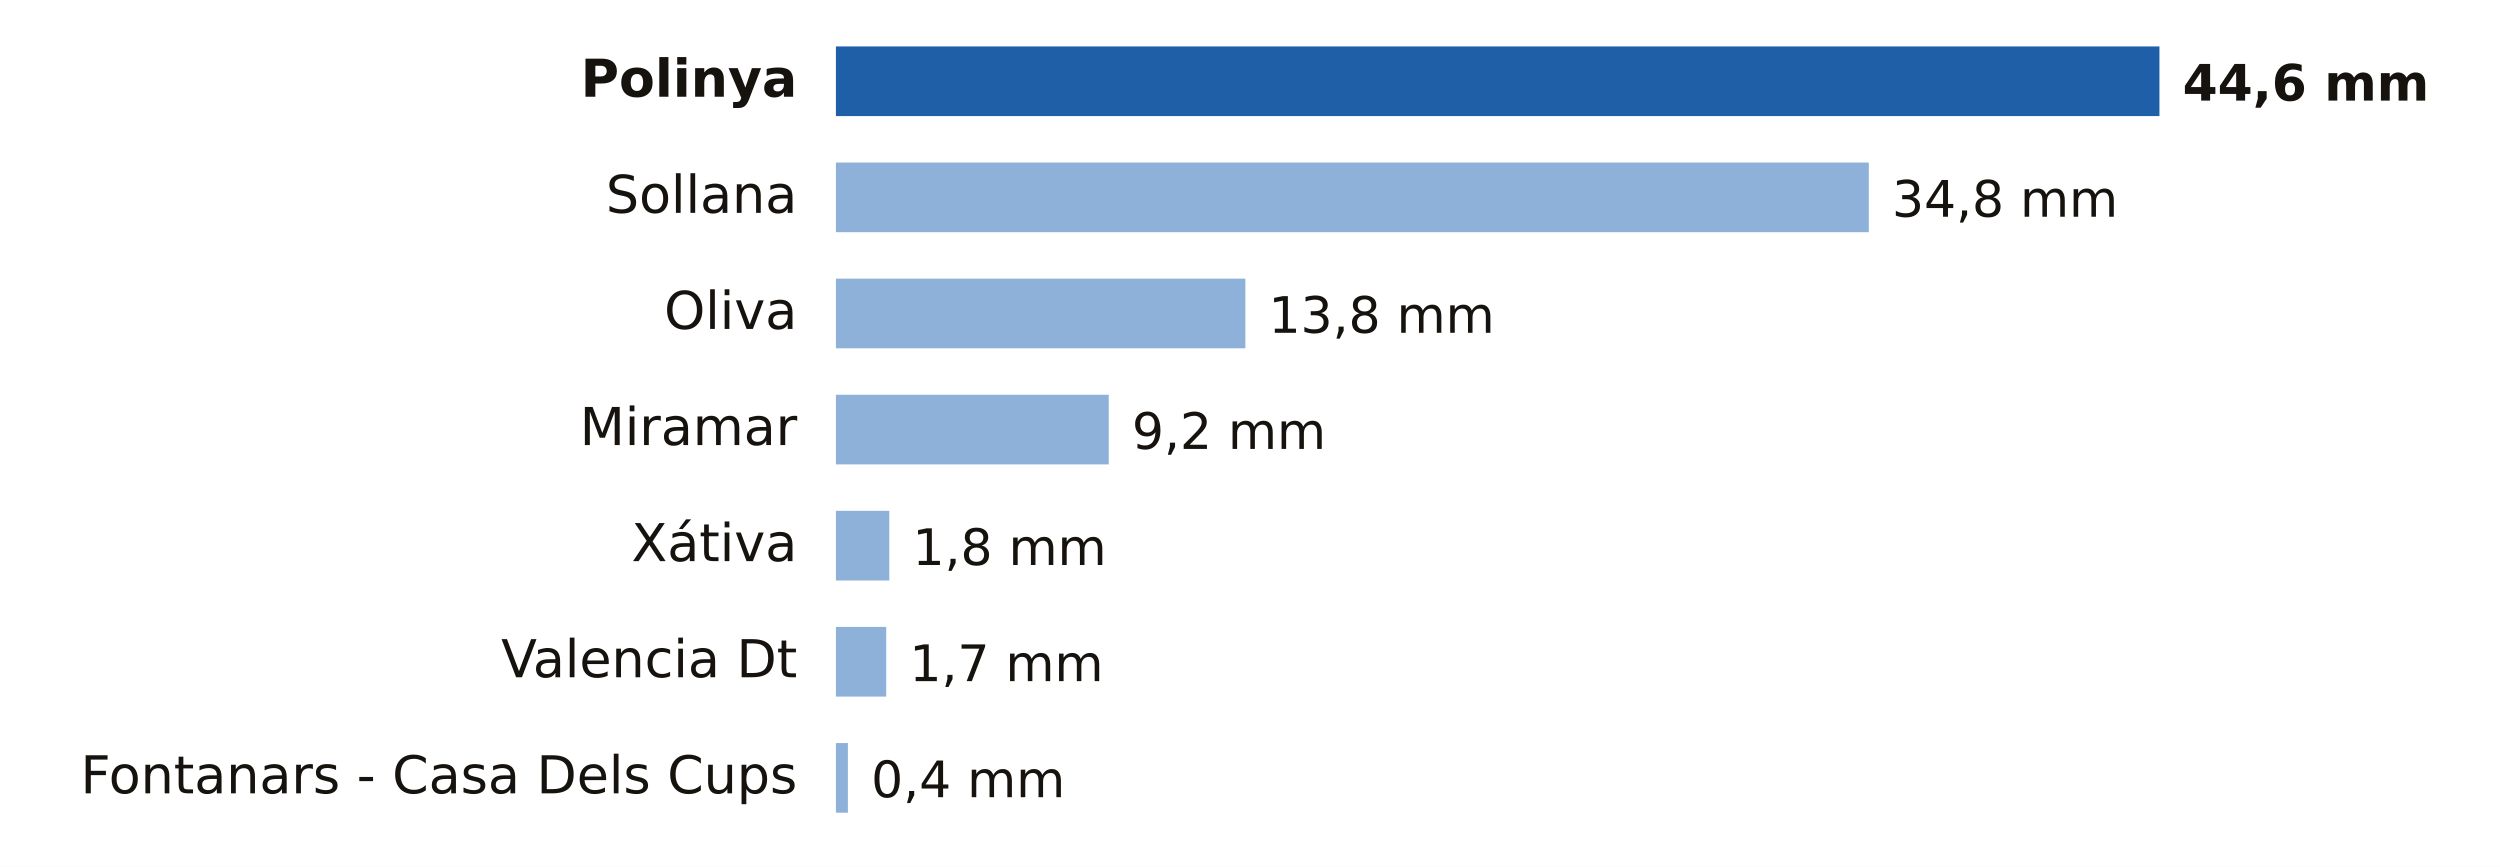
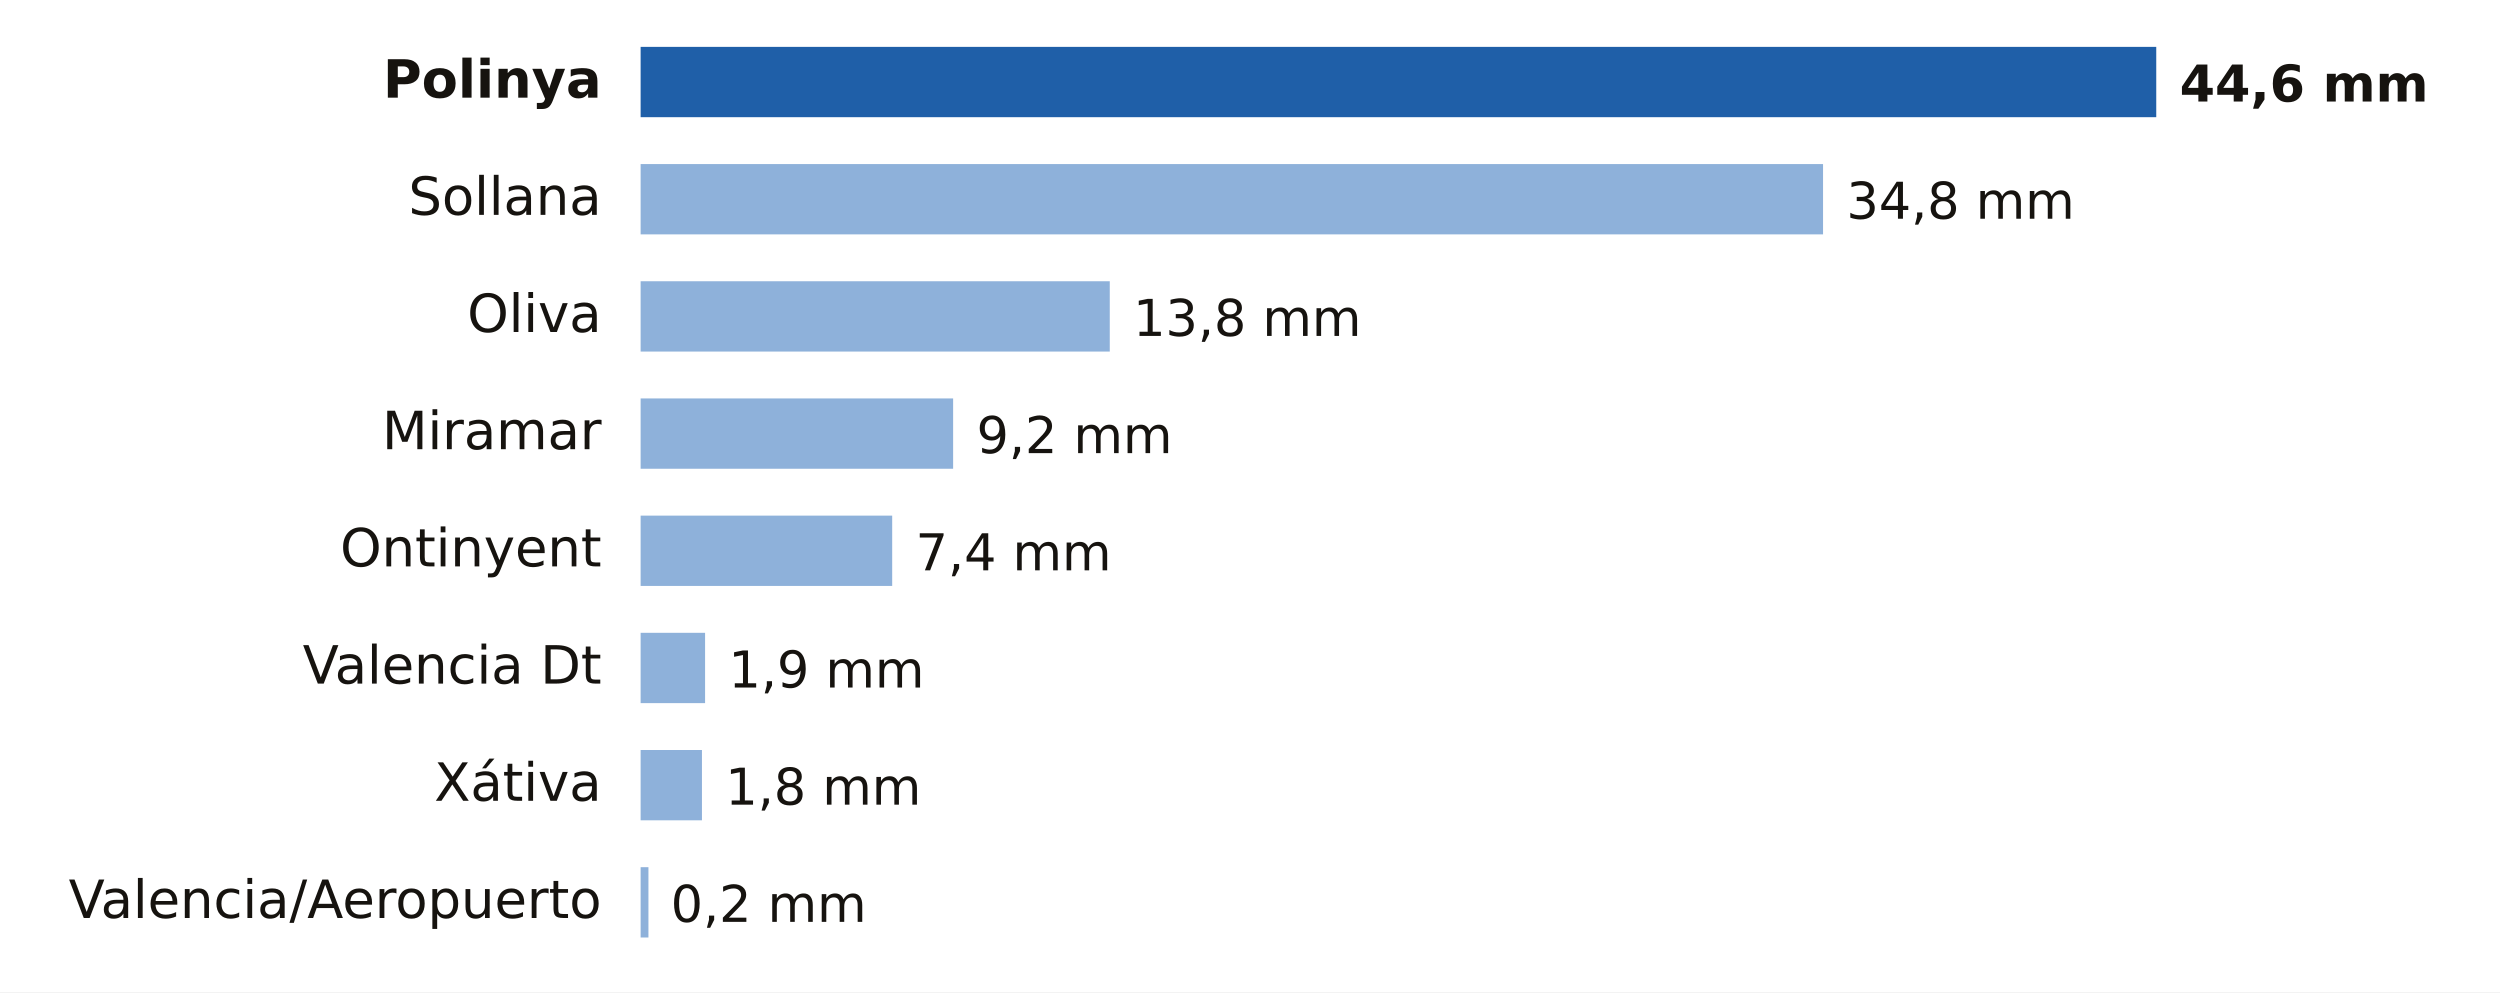
- <svg xmlns="http://www.w3.org/2000/svg" viewBox="0 0 646 224" width="646" height="224" role="img" aria-label="Lluvia entre la medianoche y las 19:00 del sábado 31 de octubre en Valencia">
-   <rect width="646" height="224" fill="#FFFFFF" />
-   <text x="206.0" y="25.0" font-size="13.5" fill="#16130F" text-anchor="end" font-weight="600" font-family="Public Sans, DejaVu Sans, Arial, sans-serif">Polinya</text>
-   <rect x="216" y="12" width="342.0" height="18" fill="#1F5FA8" />
-   <text x="564.0" y="26.0" font-size="13" fill="#16130F" text-anchor="start" font-weight="700" font-family="Public Sans, DejaVu Sans, Arial, sans-serif">44,6 mm</text>
-   <text x="206.0" y="55.0" font-size="13.5" fill="#16130F" text-anchor="end" font-weight="400" font-family="Public Sans, DejaVu Sans, Arial, sans-serif">Sollana</text>
-   <rect x="216" y="42" width="266.9" height="18" fill="#8EB1DA" />
-   <text x="488.9" y="56.0" font-size="13" fill="#16130F" text-anchor="start" font-weight="500" font-family="Public Sans, DejaVu Sans, Arial, sans-serif">34,8 mm</text>
-   <text x="206.0" y="85.0" font-size="13.5" fill="#16130F" text-anchor="end" font-weight="400" font-family="Public Sans, DejaVu Sans, Arial, sans-serif">Oliva</text>
-   <rect x="216" y="72" width="105.8" height="18" fill="#8EB1DA" />
-   <text x="327.8" y="86.0" font-size="13" fill="#16130F" text-anchor="start" font-weight="500" font-family="Public Sans, DejaVu Sans, Arial, sans-serif">13,8 mm</text>
-   <text x="206.0" y="115.0" font-size="13.5" fill="#16130F" text-anchor="end" font-weight="400" font-family="Public Sans, DejaVu Sans, Arial, sans-serif">Miramar</text>
-   <rect x="216" y="102" width="70.5" height="18" fill="#8EB1DA" />
-   <text x="292.5" y="116.0" font-size="13" fill="#16130F" text-anchor="start" font-weight="500" font-family="Public Sans, DejaVu Sans, Arial, sans-serif">9,2 mm</text>
-   <text x="206.0" y="145.0" font-size="13.5" fill="#16130F" text-anchor="end" font-weight="400" font-family="Public Sans, DejaVu Sans, Arial, sans-serif">Xátiva</text>
-   <rect x="216" y="132" width="13.8" height="18" fill="#8EB1DA" />
-   <text x="235.8" y="146.0" font-size="13" fill="#16130F" text-anchor="start" font-weight="500" font-family="Public Sans, DejaVu Sans, Arial, sans-serif">1,8 mm</text>
-   <text x="206.0" y="175.0" font-size="13.5" fill="#16130F" text-anchor="end" font-weight="400" font-family="Public Sans, DejaVu Sans, Arial, sans-serif">Valencia Dt</text>
-   <rect x="216" y="162" width="13.0" height="18" fill="#8EB1DA" />
-   <text x="235.0" y="176.0" font-size="13" fill="#16130F" text-anchor="start" font-weight="500" font-family="Public Sans, DejaVu Sans, Arial, sans-serif">1,7 mm</text>
-   <text x="206.0" y="205.0" font-size="13.5" fill="#16130F" text-anchor="end" font-weight="400" font-family="Public Sans, DejaVu Sans, Arial, sans-serif">Fontanars - Casa Dels Cups</text>
-   <rect x="216" y="192" width="3.1" height="18" fill="#8EB1DA" />
-   <text x="225.1" y="206.0" font-size="13" fill="#16130F" text-anchor="start" font-weight="500" font-family="Public Sans, DejaVu Sans, Arial, sans-serif">0,4 mm</text>
+ <svg xmlns="http://www.w3.org/2000/svg" viewBox="0 0 640 254" width="640" height="254" role="img" aria-label="Lluvia entre la medianoche y las 20:00 del sábado 31 de octubre en Valencia">
+   <rect width="640" height="254" fill="#FFFFFF" />
+   <text x="154.0" y="25.0" font-size="13.5" fill="#16130F" text-anchor="end" font-weight="600" font-family="Public Sans, DejaVu Sans, Arial, sans-serif">Polinya</text>
+   <rect x="164" y="12" width="388.0" height="18" fill="#1F5FA8" />
+   <text x="558.0" y="26.0" font-size="13" fill="#16130F" text-anchor="start" font-weight="700" font-family="Public Sans, DejaVu Sans, Arial, sans-serif">44,6 mm</text>
+   <text x="154.0" y="55.0" font-size="13.5" fill="#16130F" text-anchor="end" font-weight="400" font-family="Public Sans, DejaVu Sans, Arial, sans-serif">Sollana</text>
+   <rect x="164" y="42" width="302.7" height="18" fill="#8EB1DA" />
+   <text x="472.7" y="56.0" font-size="13" fill="#16130F" text-anchor="start" font-weight="500" font-family="Public Sans, DejaVu Sans, Arial, sans-serif">34,8 mm</text>
+   <text x="154.0" y="85.0" font-size="13.5" fill="#16130F" text-anchor="end" font-weight="400" font-family="Public Sans, DejaVu Sans, Arial, sans-serif">Oliva</text>
+   <rect x="164" y="72" width="120.1" height="18" fill="#8EB1DA" />
+   <text x="290.1" y="86.0" font-size="13" fill="#16130F" text-anchor="start" font-weight="500" font-family="Public Sans, DejaVu Sans, Arial, sans-serif">13,8 mm</text>
+   <text x="154.0" y="115.0" font-size="13.5" fill="#16130F" text-anchor="end" font-weight="400" font-family="Public Sans, DejaVu Sans, Arial, sans-serif">Miramar</text>
+   <rect x="164" y="102" width="80.0" height="18" fill="#8EB1DA" />
+   <text x="250.0" y="116.0" font-size="13" fill="#16130F" text-anchor="start" font-weight="500" font-family="Public Sans, DejaVu Sans, Arial, sans-serif">9,2 mm</text>
+   <text x="154.0" y="145.0" font-size="13.5" fill="#16130F" text-anchor="end" font-weight="400" font-family="Public Sans, DejaVu Sans, Arial, sans-serif">Ontinyent</text>
+   <rect x="164" y="132" width="64.4" height="18" fill="#8EB1DA" />
+   <text x="234.4" y="146.0" font-size="13" fill="#16130F" text-anchor="start" font-weight="500" font-family="Public Sans, DejaVu Sans, Arial, sans-serif">7,4 mm</text>
+   <text x="154.0" y="175.0" font-size="13.5" fill="#16130F" text-anchor="end" font-weight="400" font-family="Public Sans, DejaVu Sans, Arial, sans-serif">Valencia Dt</text>
+   <rect x="164" y="162" width="16.5" height="18" fill="#8EB1DA" />
+   <text x="186.5" y="176.0" font-size="13" fill="#16130F" text-anchor="start" font-weight="500" font-family="Public Sans, DejaVu Sans, Arial, sans-serif">1,9 mm</text>
+   <text x="154.0" y="205.0" font-size="13.5" fill="#16130F" text-anchor="end" font-weight="400" font-family="Public Sans, DejaVu Sans, Arial, sans-serif">Xátiva</text>
+   <rect x="164" y="192" width="15.7" height="18" fill="#8EB1DA" />
+   <text x="185.7" y="206.0" font-size="13" fill="#16130F" text-anchor="start" font-weight="500" font-family="Public Sans, DejaVu Sans, Arial, sans-serif">1,8 mm</text>
+   <text x="154.0" y="235.0" font-size="13.5" fill="#16130F" text-anchor="end" font-weight="400" font-family="Public Sans, DejaVu Sans, Arial, sans-serif">Valencia/Aeropuerto</text>
+   <rect x="164" y="222" width="2.0" height="18" fill="#8EB1DA" />
+   <text x="171.7" y="236.0" font-size="13" fill="#16130F" text-anchor="start" font-weight="500" font-family="Public Sans, DejaVu Sans, Arial, sans-serif">0,2 mm</text>
</svg>
